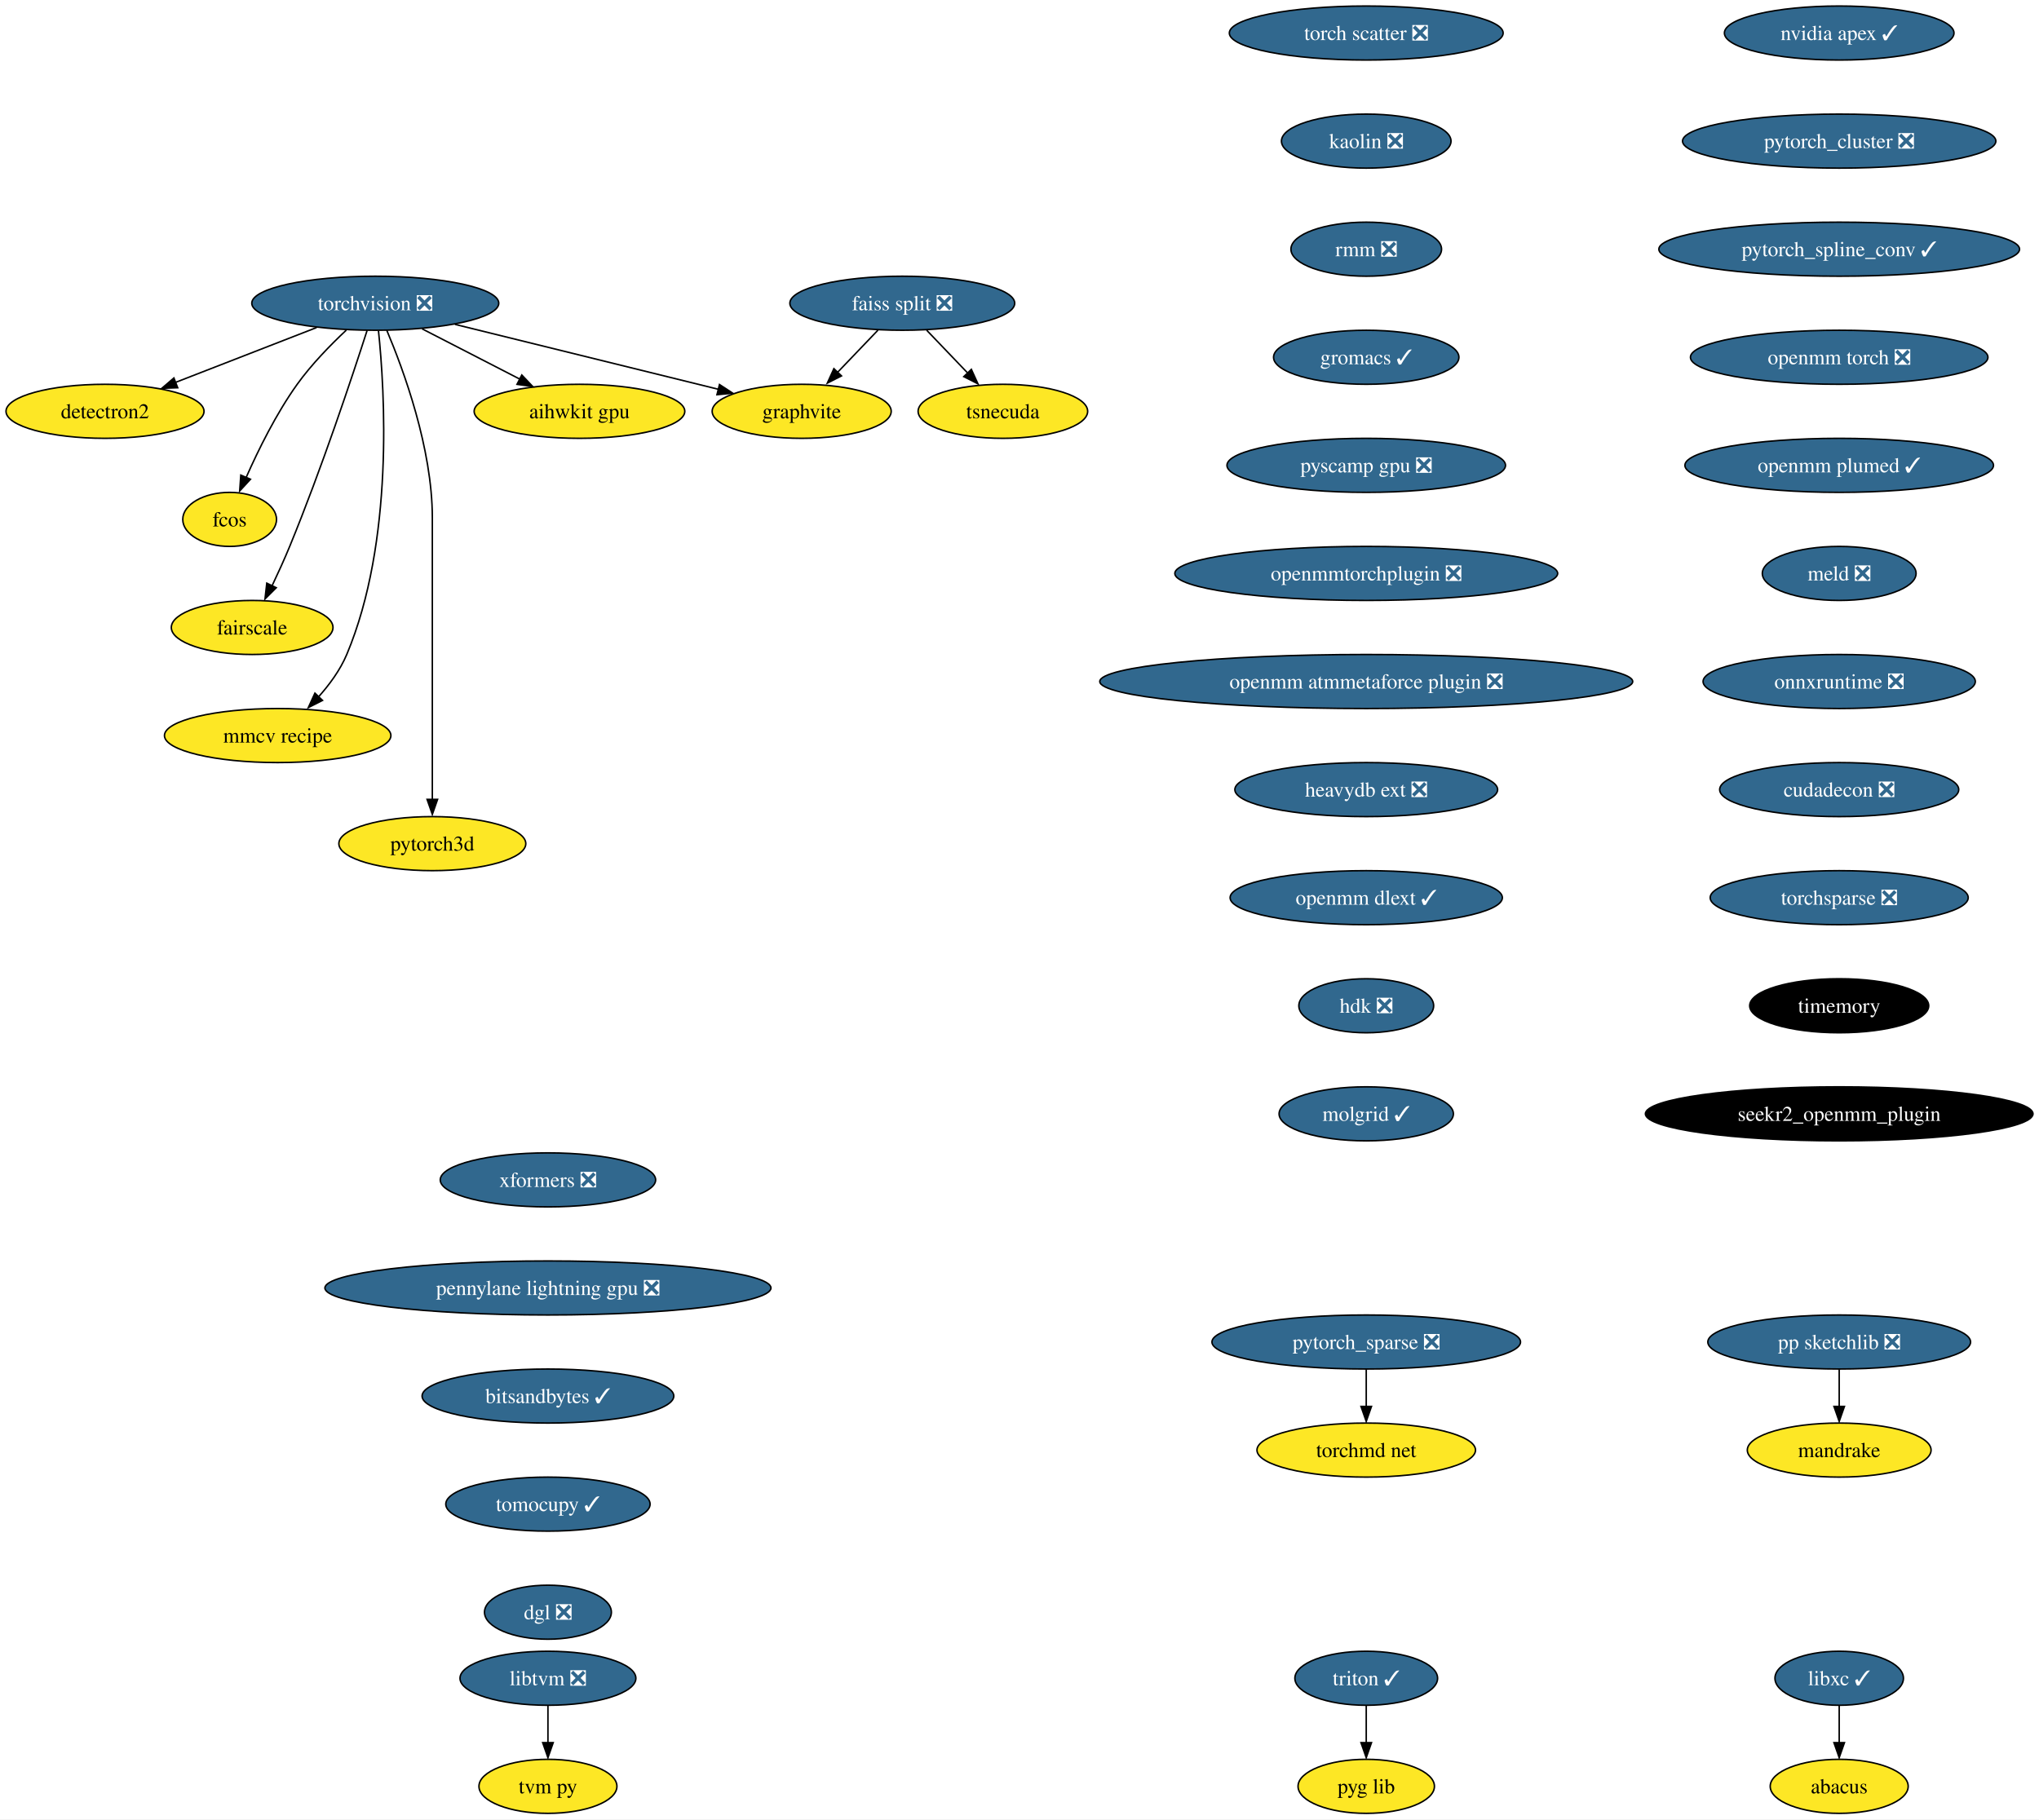
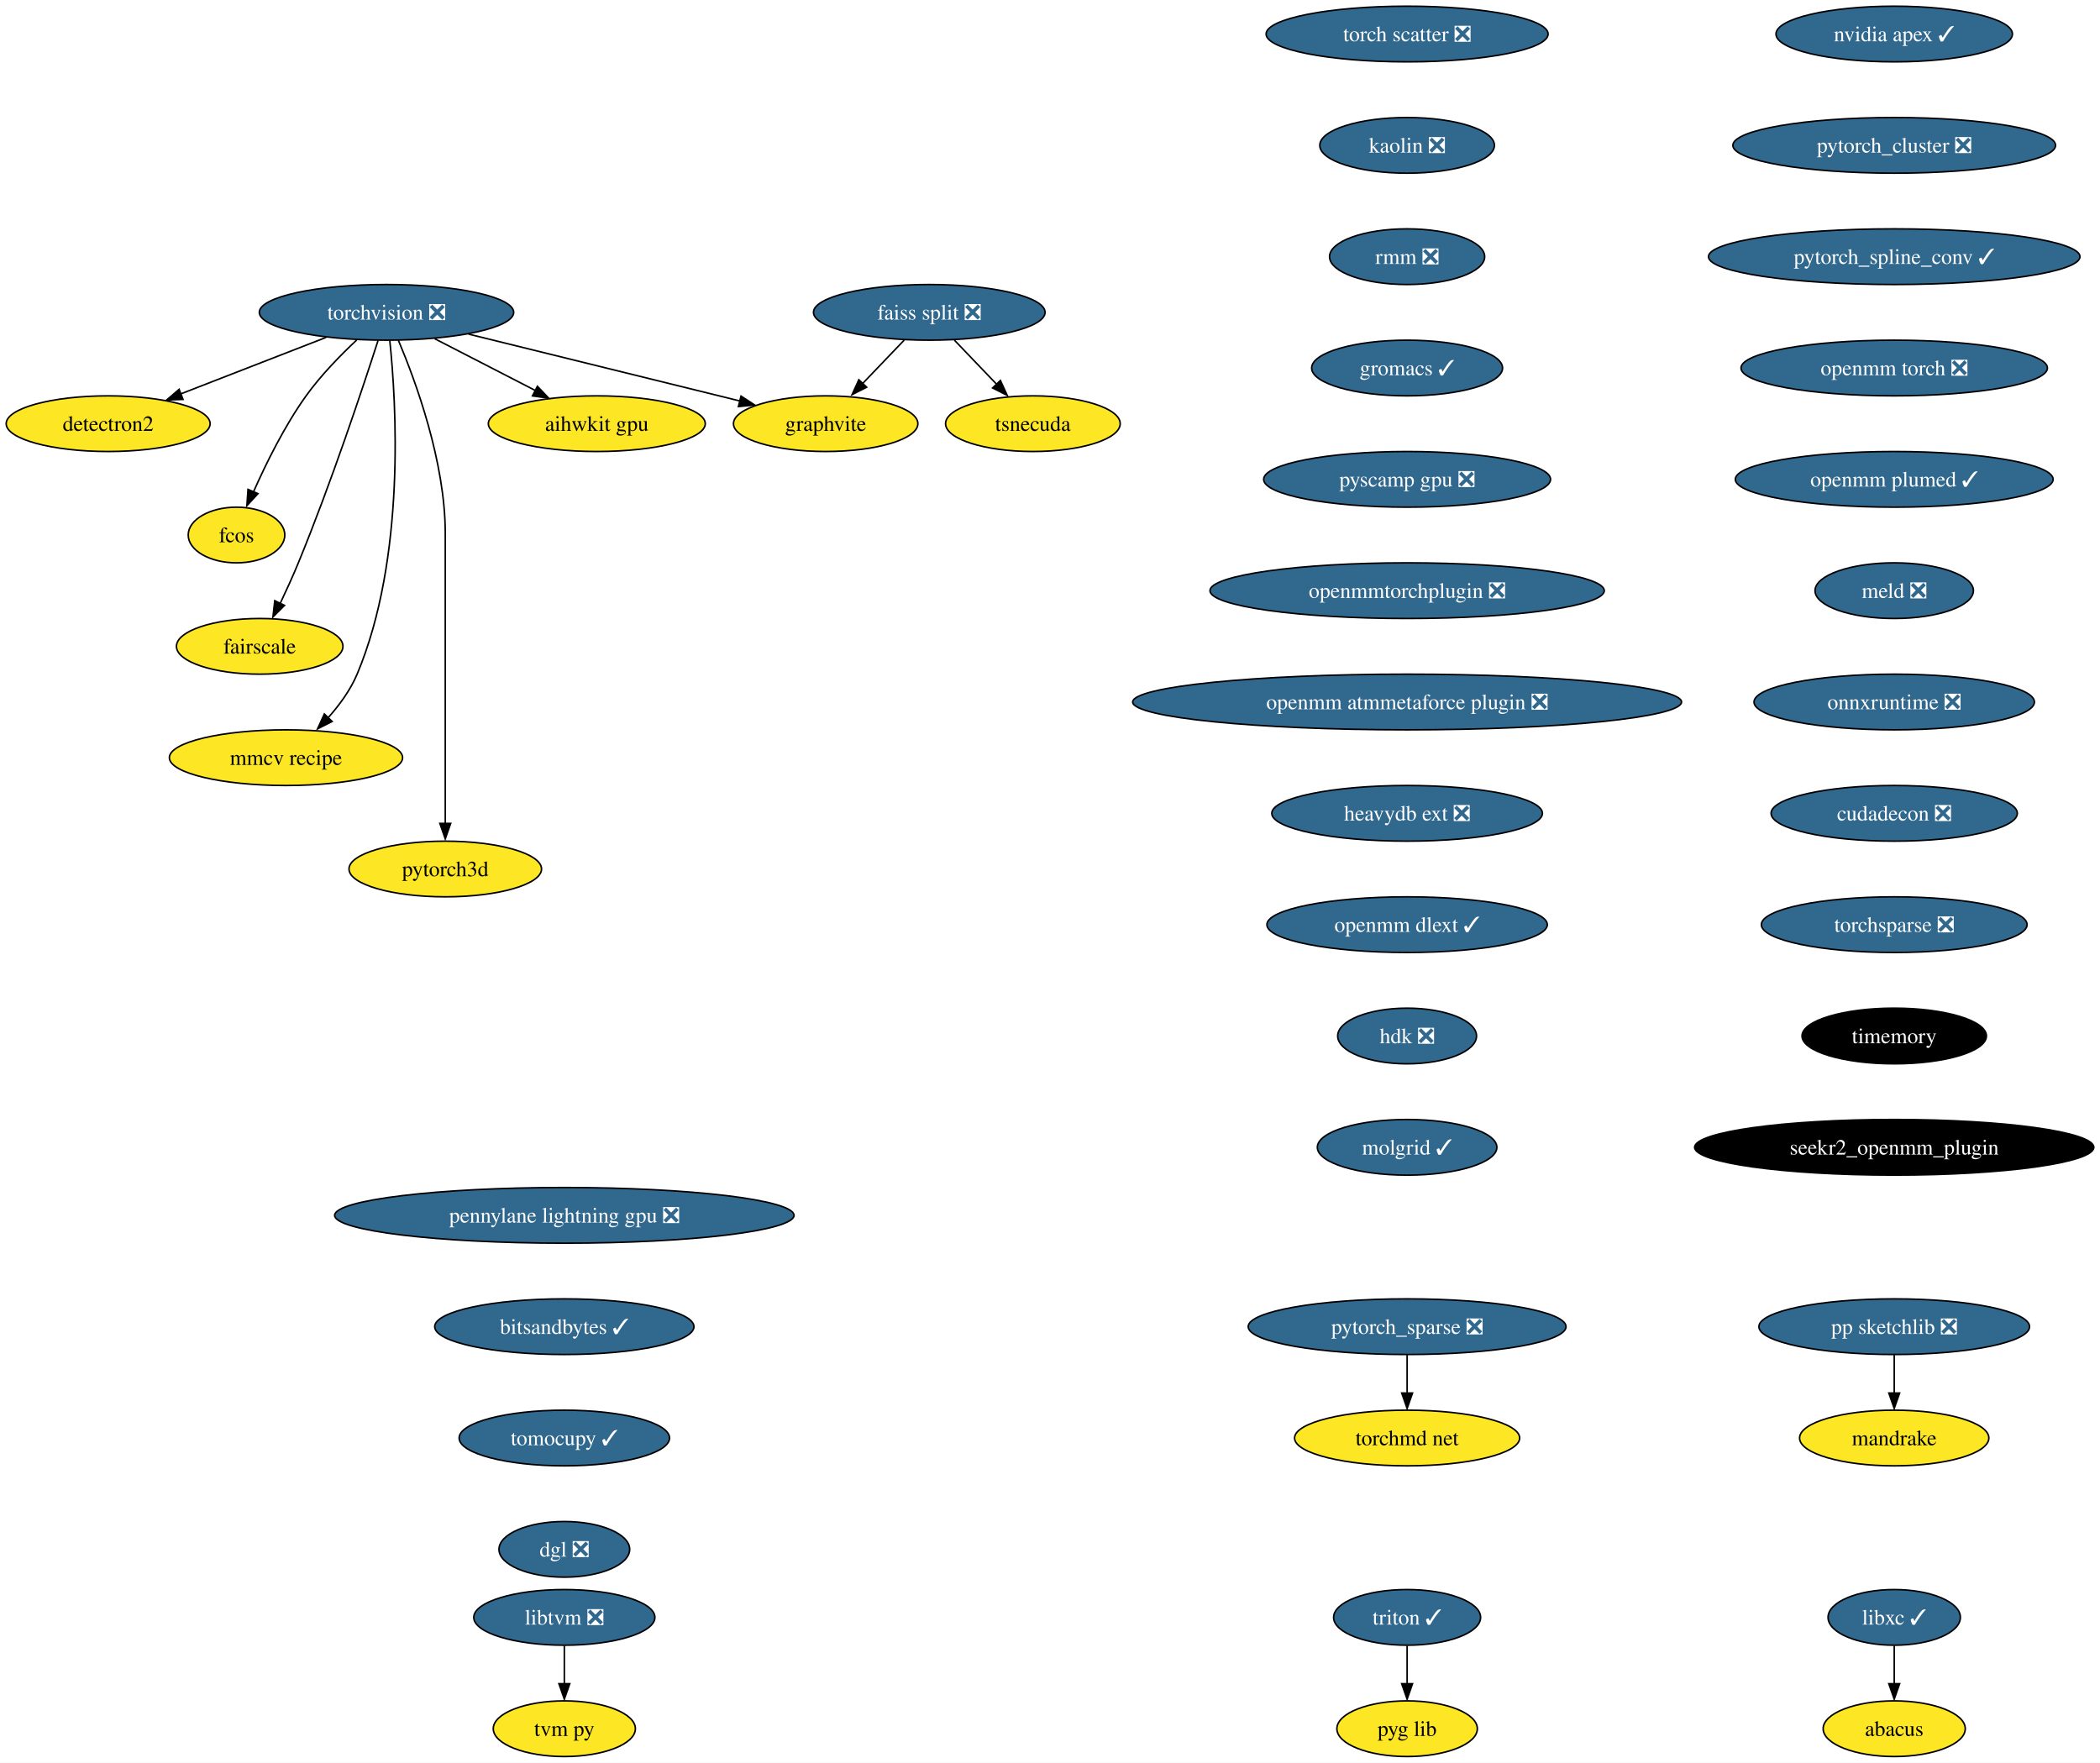
- <svg xmlns="http://www.w3.org/2000/svg" xmlns:xlink="http://www.w3.org/1999/xlink" width="1358pt" height="1212pt" viewBox="0.00 0.00 1358.01 1212.00">
-   <g id="graph0" class="graph" transform="scale(1 1) rotate(0) translate(4 1208)">
-     <polygon fill="white" stroke="none" points="-4,4 -4,-1208 1354.01,-1208 1354.01,4 -4,4" />
+ <svg xmlns="http://www.w3.org/2000/svg" xmlns:xlink="http://www.w3.org/1999/xlink" width="1358pt" height="1140pt" viewBox="0.00 0.00 1358.01 1140.00">
+   <g id="graph0" class="graph" transform="scale(1 1) rotate(0) translate(4 1136)">
+     <polygon fill="white" stroke="none" points="-4,4 -4,-1136 1354.01,-1136 1354.01,4 -4,4" />
    <g id="node1" class="node">
      <g id="a_node1">
        <a xlink:href="https://github.com/conda-forge/torchvision-feedstock/pull/77" xlink:title="torchvision ❎">
-           <ellipse fill="#31688e" stroke="black" cx="245.94" cy="-1006" rx="82.25" ry="18" />
-           <text text-anchor="middle" x="245.94" y="-1001.33" font-family="Times,serif" font-size="14.00" fill="white">torchvision ❎</text>
+           <ellipse fill="#31688e" stroke="black" cx="245.94" cy="-934" rx="82.25" ry="18" />
+           <text text-anchor="middle" x="245.94" y="-929.33" font-family="Times,serif" font-size="14.00" fill="white">torchvision ❎</text>
        </a>
      </g>
    </g>
    <g id="node2" class="node">
      <g id="a_node2">
        <a xlink:href="https://github.com/conda-forge/detectron2-feedstock" xlink:title="detectron2">
-           <ellipse fill="#fde725" stroke="black" cx="65.94" cy="-934" rx="65.94" ry="18" />
-           <text text-anchor="middle" x="65.94" y="-929.33" font-family="Times,serif" font-size="14.00">detectron2</text>
+           <ellipse fill="#fde725" stroke="black" cx="65.94" cy="-862" rx="65.94" ry="18" />
+           <text text-anchor="middle" x="65.94" y="-857.33" font-family="Times,serif" font-size="14.00">detectron2</text>
        </a>
      </g>
    </g>
    <g id="edge1" class="edge">
-       <path fill="none" stroke="black" d="M206.88,-989.81C179.23,-979.06 142,-964.58 112.75,-953.21" />
-       <polygon fill="black" stroke="black" points="114.36,-949.69 103.77,-949.32 111.82,-956.21 114.36,-949.69" />
+       <path fill="none" stroke="black" d="M206.88,-917.81C179.23,-907.06 142,-892.58 112.75,-881.21" />
+       <polygon fill="black" stroke="black" points="114.36,-877.69 103.77,-877.32 111.82,-884.21 114.36,-877.69" />
    </g>
    <g id="node3" class="node">
      <g id="a_node3">
        <a xlink:href="https://github.com/conda-forge/fcos-feedstock" xlink:title="fcos">
-           <ellipse fill="#fde725" stroke="black" cx="148.94" cy="-862" rx="31.22" ry="18" />
-           <text text-anchor="middle" x="148.94" y="-857.33" font-family="Times,serif" font-size="14.00">fcos</text>
+           <ellipse fill="#fde725" stroke="black" cx="148.94" cy="-790" rx="31.22" ry="18" />
+           <text text-anchor="middle" x="148.94" y="-785.33" font-family="Times,serif" font-size="14.00">fcos</text>
        </a>
      </g>
    </g>
    <g id="edge2" class="edge">
-       <path fill="none" stroke="black" d="M226.65,-988.09C216.15,-978.25 203.4,-965.2 193.94,-952 180.02,-932.59 168.04,-908.26 159.95,-889.95" />
-       <polygon fill="black" stroke="black" points="162.81,-888.75 155.64,-880.94 156.38,-891.51 162.81,-888.75" />
+       <path fill="none" stroke="black" d="M226.65,-916.09C216.15,-906.25 203.4,-893.2 193.94,-880 180.02,-860.59 168.04,-836.26 159.95,-817.95" />
+       <polygon fill="black" stroke="black" points="162.81,-816.75 155.64,-808.94 156.38,-819.51 162.81,-816.75" />
    </g>
    <g id="node4" class="node">
      <g id="a_node4">
        <a xlink:href="https://github.com/conda-forge/fairscale-feedstock" xlink:title="fairscale">
-           <ellipse fill="#fde725" stroke="black" cx="163.94" cy="-790" rx="53.84" ry="18" />
-           <text text-anchor="middle" x="163.94" y="-785.33" font-family="Times,serif" font-size="14.00">fairscale</text>
+           <ellipse fill="#fde725" stroke="black" cx="163.94" cy="-718" rx="53.84" ry="18" />
+           <text text-anchor="middle" x="163.94" y="-713.33" font-family="Times,serif" font-size="14.00">fairscale</text>
        </a>
      </g>
    </g>
    <g id="edge3" class="edge">
-       <path fill="none" stroke="black" d="M240.5,-987.87C230.95,-958.21 210.16,-895.55 188.94,-844 185.4,-835.4 181.2,-826.19 177.26,-817.89" />
-       <polygon fill="black" stroke="black" points="179.99,-816.48 172.49,-808.99 173.68,-819.52 179.99,-816.48" />
+       <path fill="none" stroke="black" d="M240.5,-915.87C230.95,-886.21 210.16,-823.55 188.94,-772 185.4,-763.4 181.2,-754.19 177.26,-745.89" />
+       <polygon fill="black" stroke="black" points="179.99,-744.48 172.49,-736.99 173.68,-747.52 179.99,-744.48" />
    </g>
    <g id="node5" class="node">
      <g id="a_node5">
        <a xlink:href="https://github.com/conda-forge/graphvite-feedstock" xlink:title="graphvite">
-           <ellipse fill="#fde725" stroke="black" cx="529.94" cy="-934" rx="59.63" ry="18" />
-           <text text-anchor="middle" x="529.94" y="-929.33" font-family="Times,serif" font-size="14.00">graphvite</text>
+           <ellipse fill="#fde725" stroke="black" cx="529.94" cy="-862" rx="59.63" ry="18" />
+           <text text-anchor="middle" x="529.94" y="-857.33" font-family="Times,serif" font-size="14.00">graphvite</text>
        </a>
      </g>
    </g>
    <g id="edge4" class="edge">
-       <path fill="none" stroke="black" d="M299.02,-991.92C349.09,-979.58 423.82,-961.16 474.6,-948.64" />
-       <polygon fill="black" stroke="black" points="475.19,-951.85 484.06,-946.06 473.51,-945.06 475.19,-951.85" />
+       <path fill="none" stroke="black" d="M299.02,-919.92C349.09,-907.58 423.82,-889.16 474.6,-876.64" />
+       <polygon fill="black" stroke="black" points="475.19,-879.85 484.06,-874.06 473.51,-873.06 475.19,-879.85" />
    </g>
    <g id="node6" class="node">
      <g id="a_node6">
        <a xlink:href="https://github.com/conda-forge/mmcv-recipe-feedstock" xlink:title="mmcv recipe">
-           <ellipse fill="#fde725" stroke="black" cx="180.94" cy="-718" rx="75.41" ry="18" />
-           <text text-anchor="middle" x="180.94" y="-713.33" font-family="Times,serif" font-size="14.00">mmcv recipe</text>
+           <ellipse fill="#fde725" stroke="black" cx="180.94" cy="-646" rx="75.41" ry="18" />
+           <text text-anchor="middle" x="180.94" y="-641.33" font-family="Times,serif" font-size="14.00">mmcv recipe</text>
        </a>
      </g>
    </g>
    <g id="edge5" class="edge">
-       <path fill="none" stroke="black" d="M248.06,-987.77C252.24,-947.95 258.56,-847.2 226.94,-772 222.55,-761.56 215.27,-751.7 207.8,-743.39" />
-       <polygon fill="black" stroke="black" points="210.8,-741.42 201.35,-736.63 205.75,-746.27 210.8,-741.42" />
+       <path fill="none" stroke="black" d="M248.06,-915.77C252.24,-875.95 258.56,-775.2 226.94,-700 222.55,-689.56 215.27,-679.7 207.8,-671.39" />
+       <polygon fill="black" stroke="black" points="210.8,-669.42 201.35,-664.63 205.75,-674.27 210.8,-669.42" />
    </g>
    <g id="node7" class="node">
      <g id="a_node7">
        <a xlink:href="https://github.com/conda-forge/pytorch3d-feedstock" xlink:title="pytorch3d">
-           <ellipse fill="#fde725" stroke="black" cx="283.94" cy="-646" rx="62.26" ry="18" />
-           <text text-anchor="middle" x="283.94" y="-641.33" font-family="Times,serif" font-size="14.00">pytorch3d</text>
+           <ellipse fill="#fde725" stroke="black" cx="283.94" cy="-574" rx="62.26" ry="18" />
+           <text text-anchor="middle" x="283.94" y="-569.33" font-family="Times,serif" font-size="14.00">pytorch3d</text>
        </a>
      </g>
    </g>
    <g id="edge6" class="edge">
-       <path fill="none" stroke="black" d="M253.63,-987.91C264.73,-961.62 283.94,-909.45 283.94,-863 283.94,-863 283.94,-863 283.94,-789 283.94,-749.57 283.94,-703.97 283.94,-675.31" />
-       <polygon fill="black" stroke="black" points="287.44,-675.49 283.94,-665.49 280.44,-675.49 287.44,-675.49" />
+       <path fill="none" stroke="black" d="M253.63,-915.91C264.73,-889.62 283.94,-837.45 283.94,-791 283.94,-791 283.94,-791 283.94,-717 283.94,-677.57 283.94,-631.97 283.94,-603.31" />
+       <polygon fill="black" stroke="black" points="287.44,-603.49 283.94,-593.49 280.44,-603.49 287.44,-603.49" />
    </g>
    <g id="node8" class="node">
      <g id="a_node8">
        <a xlink:href="https://github.com/conda-forge/aihwkit-gpu-feedstock" xlink:title="aihwkit gpu">
-           <ellipse fill="#fde725" stroke="black" cx="381.94" cy="-934" rx="70.15" ry="18" />
-           <text text-anchor="middle" x="381.94" y="-929.33" font-family="Times,serif" font-size="14.00">aihwkit gpu</text>
+           <ellipse fill="#fde725" stroke="black" cx="381.94" cy="-862" rx="70.15" ry="18" />
+           <text text-anchor="middle" x="381.94" y="-857.33" font-family="Times,serif" font-size="14.00">aihwkit gpu</text>
        </a>
      </g>
    </g>
    <g id="edge7" class="edge">
-       <path fill="none" stroke="black" d="M277.14,-988.94C296.5,-978.97 321.56,-966.08 342.32,-955.39" />
-       <polygon fill="black" stroke="black" points="343.53,-958.19 350.82,-950.5 340.33,-951.97 343.53,-958.19" />
+       <path fill="none" stroke="black" d="M277.14,-916.94C296.5,-906.97 321.56,-894.08 342.32,-883.39" />
+       <polygon fill="black" stroke="black" points="343.53,-886.19 350.82,-878.5 340.33,-879.97 343.53,-886.19" />
    </g>
    <g id="node9" class="node">
      <g id="a_node9">
        <a xlink:href="https://github.com/conda-forge/libxc-feedstock/pull/58" xlink:title="libxc ✓">
          <ellipse fill="#31688e" stroke="black" cx="1220.94" cy="-90" rx="42.79" ry="18" />
          <text text-anchor="middle" x="1220.94" y="-85.33" font-family="Times,serif" font-size="14.00" fill="white">libxc ✓</text>
        </a>
      </g>
    </g>
    <g id="node10" class="node">
      <g id="a_node10">
        <a xlink:href="https://github.com/conda-forge/abacus-feedstock" xlink:title="abacus">
          <ellipse fill="#fde725" stroke="black" cx="1220.94" cy="-18" rx="45.95" ry="18" />
          <text text-anchor="middle" x="1220.94" y="-13.32" font-family="Times,serif" font-size="14.00">abacus</text>
        </a>
      </g>
    </g>
    <g id="edge8" class="edge">
      <path fill="none" stroke="black" d="M1220.94,-71.7C1220.94,-64.24 1220.94,-55.32 1220.94,-46.97" />
      <polygon fill="black" stroke="black" points="1224.44,-47.1 1220.94,-37.1 1217.44,-47.1 1224.44,-47.1" />
    </g>
    <g id="node11" class="node">
      <g id="a_node11">
        <a xlink:href="https://github.com/conda-forge/nvidia-apex-feedstock/pull/34" xlink:title="nvidia apex ✓">
-           <ellipse fill="#31688e" stroke="black" cx="1220.94" cy="-1186" rx="76.46" ry="18" />
-           <text text-anchor="middle" x="1220.94" y="-1181.33" font-family="Times,serif" font-size="14.00" fill="white">nvidia apex ✓</text>
+           <ellipse fill="#31688e" stroke="black" cx="1220.94" cy="-1114" rx="76.46" ry="18" />
+           <text text-anchor="middle" x="1220.94" y="-1109.33" font-family="Times,serif" font-size="14.00" fill="white">nvidia apex ✓</text>
        </a>
      </g>
    </g>
    <g id="node12" class="node">
      <g id="a_node12">
        <a xlink:href="https://github.com/conda-forge/pytorch_cluster-feedstock/pull/44" xlink:title="pytorch_cluster ❎">
-           <ellipse fill="#31688e" stroke="black" cx="1220.94" cy="-1114" rx="104.35" ry="18" />
-           <text text-anchor="middle" x="1220.94" y="-1109.33" font-family="Times,serif" font-size="14.00" fill="white">pytorch_cluster ❎</text>
+           <ellipse fill="#31688e" stroke="black" cx="1220.94" cy="-1042" rx="104.35" ry="18" />
+           <text text-anchor="middle" x="1220.94" y="-1037.33" font-family="Times,serif" font-size="14.00" fill="white">pytorch_cluster ❎</text>
        </a>
      </g>
    </g>
    <g id="node17" class="node">
      <g id="a_node17">
        <a xlink:href="https://github.com/conda-forge/pytorch_spline_conv-feedstock/pull/33" xlink:title="pytorch_spline_conv ✓">
-           <ellipse fill="#31688e" stroke="black" cx="1220.94" cy="-1042" rx="120.13" ry="18" />
-           <text text-anchor="middle" x="1220.94" y="-1037.33" font-family="Times,serif" font-size="14.00" fill="white">pytorch_spline_conv ✓</text>
+           <ellipse fill="#31688e" stroke="black" cx="1220.94" cy="-970" rx="120.13" ry="18" />
+           <text text-anchor="middle" x="1220.94" y="-965.33" font-family="Times,serif" font-size="14.00" fill="white">pytorch_spline_conv ✓</text>
        </a>
      </g>
    </g>
    <g id="node13" class="node">
      <g id="a_node13">
        <a xlink:href="https://github.com/conda-forge/pp-sketchlib-feedstock/pull/45" xlink:title="pp sketchlib ❎">
-           <ellipse fill="#31688e" stroke="black" cx="1220.94" cy="-314" rx="87.51" ry="18" />
-           <text text-anchor="middle" x="1220.94" y="-309.32" font-family="Times,serif" font-size="14.00" fill="white">pp sketchlib ❎</text>
+           <ellipse fill="#31688e" stroke="black" cx="1220.94" cy="-278" rx="87.51" ry="18" />
+           <text text-anchor="middle" x="1220.94" y="-273.32" font-family="Times,serif" font-size="14.00" fill="white">pp sketchlib ❎</text>
        </a>
      </g>
    </g>
    <g id="node14" class="node">
      <g id="a_node14">
        <a xlink:href="https://github.com/conda-forge/mandrake-feedstock" xlink:title="mandrake">
-           <ellipse fill="#fde725" stroke="black" cx="1220.94" cy="-242" rx="61.2" ry="18" />
-           <text text-anchor="middle" x="1220.94" y="-237.32" font-family="Times,serif" font-size="14.00">mandrake</text>
+           <ellipse fill="#fde725" stroke="black" cx="1220.94" cy="-206" rx="61.2" ry="18" />
+           <text text-anchor="middle" x="1220.94" y="-201.32" font-family="Times,serif" font-size="14.00">mandrake</text>
        </a>
      </g>
    </g>
    <g id="edge10" class="edge">
-       <path fill="none" stroke="black" d="M1220.94,-295.7C1220.94,-288.24 1220.94,-279.32 1220.94,-270.97" />
-       <polygon fill="black" stroke="black" points="1224.44,-271.1 1220.94,-261.1 1217.44,-271.1 1224.44,-271.1" />
+       <path fill="none" stroke="black" d="M1220.94,-259.7C1220.94,-252.24 1220.94,-243.32 1220.94,-234.97" />
+       <polygon fill="black" stroke="black" points="1224.44,-235.1 1220.94,-225.1 1217.44,-235.1 1224.44,-235.1" />
    </g>
    <g id="node15" class="node">
      <g id="a_node15">
        <a xlink:href="https://github.com/conda-forge/faiss-split-feedstock/pull/70" xlink:title="faiss split ❎">
-           <ellipse fill="#31688e" stroke="black" cx="596.94" cy="-1006" rx="74.88" ry="18" />
-           <text text-anchor="middle" x="596.94" y="-1001.33" font-family="Times,serif" font-size="14.00" fill="white">faiss split ❎</text>
+           <ellipse fill="#31688e" stroke="black" cx="596.94" cy="-934" rx="74.88" ry="18" />
+           <text text-anchor="middle" x="596.94" y="-929.33" font-family="Times,serif" font-size="14.00" fill="white">faiss split ❎</text>
        </a>
      </g>
    </g>
    <g id="edge11" class="edge">
-       <path fill="none" stroke="black" d="M580.72,-988.05C572.57,-979.54 562.55,-969.07 553.56,-959.68" />
-       <polygon fill="black" stroke="black" points="556.45,-957.59 547.01,-952.79 551.39,-962.43 556.45,-957.59" />
+       <path fill="none" stroke="black" d="M580.72,-916.05C572.57,-907.54 562.55,-897.07 553.56,-887.68" />
+       <polygon fill="black" stroke="black" points="556.45,-885.59 547.01,-880.79 551.39,-890.43 556.45,-885.59" />
    </g>
    <g id="node16" class="node">
      <g id="a_node16">
        <a xlink:href="https://github.com/conda-forge/tsnecuda-feedstock" xlink:title="tsnecuda">
-           <ellipse fill="#fde725" stroke="black" cx="663.94" cy="-934" rx="56.47" ry="18" />
-           <text text-anchor="middle" x="663.94" y="-929.33" font-family="Times,serif" font-size="14.00">tsnecuda</text>
+           <ellipse fill="#fde725" stroke="black" cx="663.94" cy="-862" rx="56.47" ry="18" />
+           <text text-anchor="middle" x="663.94" y="-857.33" font-family="Times,serif" font-size="14.00">tsnecuda</text>
        </a>
      </g>
    </g>
    <g id="edge12" class="edge">
-       <path fill="none" stroke="black" d="M613.16,-988.05C621.51,-979.33 631.83,-968.54 640.99,-958.98" />
-       <polygon fill="black" stroke="black" points="642.94,-961.95 647.33,-952.31 637.89,-957.11 642.94,-961.95" />
+       <path fill="none" stroke="black" d="M613.16,-916.05C621.51,-907.33 631.83,-896.54 640.99,-886.98" />
+       <polygon fill="black" stroke="black" points="642.94,-889.95 647.33,-880.31 637.89,-885.11 642.94,-889.95" />
    </g>
    <g id="node18" class="node">
      <g id="a_node18">
        <a xlink:href="https://github.com/conda-forge/openmm-torch-feedstock/pull/45" xlink:title="openmm torch ❎">
-           <ellipse fill="#31688e" stroke="black" cx="1220.94" cy="-970" rx="99.08" ry="18" />
-           <text text-anchor="middle" x="1220.94" y="-965.33" font-family="Times,serif" font-size="14.00" fill="white">openmm torch ❎</text>
+           <ellipse fill="#31688e" stroke="black" cx="1220.94" cy="-898" rx="99.08" ry="18" />
+           <text text-anchor="middle" x="1220.94" y="-893.33" font-family="Times,serif" font-size="14.00" fill="white">openmm torch ❎</text>
        </a>
      </g>
    </g>
    <g id="node23" class="node">
      <g id="a_node23">
        <a xlink:href="https://github.com/conda-forge/openmm-plumed-feedstock/pull/24" xlink:title="openmm plumed ✓">
-           <ellipse fill="#31688e" stroke="black" cx="1220.94" cy="-898" rx="102.77" ry="18" />
-           <text text-anchor="middle" x="1220.94" y="-893.33" font-family="Times,serif" font-size="14.00" fill="white">openmm plumed ✓</text>
+           <ellipse fill="#31688e" stroke="black" cx="1220.94" cy="-826" rx="102.77" ry="18" />
+           <text text-anchor="middle" x="1220.94" y="-821.33" font-family="Times,serif" font-size="14.00" fill="white">openmm plumed ✓</text>
        </a>
      </g>
    </g>
    <g id="node19" class="node">
      <g id="a_node19">
        <a xlink:href="https://github.com/conda-forge/pytorch_sparse-feedstock/pull/54" xlink:title="pytorch_sparse ❎">
-           <ellipse fill="#31688e" stroke="black" cx="905.94" cy="-314" rx="102.77" ry="18" />
-           <text text-anchor="middle" x="905.94" y="-309.32" font-family="Times,serif" font-size="14.00" fill="white">pytorch_sparse ❎</text>
+           <ellipse fill="#31688e" stroke="black" cx="905.94" cy="-278" rx="102.77" ry="18" />
+           <text text-anchor="middle" x="905.94" y="-273.32" font-family="Times,serif" font-size="14.00" fill="white">pytorch_sparse ❎</text>
        </a>
      </g>
    </g>
    <g id="node20" class="node">
      <g id="a_node20">
        <a xlink:href="https://github.com/conda-forge/torchmd-net-feedstock" xlink:title="torchmd net">
-           <ellipse fill="#fde725" stroke="black" cx="905.94" cy="-242" rx="72.78" ry="18" />
-           <text text-anchor="middle" x="905.94" y="-237.32" font-family="Times,serif" font-size="14.00">torchmd net</text>
+           <ellipse fill="#fde725" stroke="black" cx="905.94" cy="-206" rx="72.78" ry="18" />
+           <text text-anchor="middle" x="905.94" y="-201.32" font-family="Times,serif" font-size="14.00">torchmd net</text>
        </a>
      </g>
    </g>
    <g id="edge15" class="edge">
-       <path fill="none" stroke="black" d="M905.94,-295.7C905.94,-288.24 905.94,-279.32 905.94,-270.97" />
-       <polygon fill="black" stroke="black" points="909.44,-271.1 905.94,-261.1 902.44,-271.1 909.44,-271.1" />
+       <path fill="none" stroke="black" d="M905.94,-259.7C905.94,-252.24 905.94,-243.32 905.94,-234.97" />
+       <polygon fill="black" stroke="black" points="909.44,-235.1 905.94,-225.1 902.44,-235.1 909.44,-235.1" />
    </g>
    <g id="node21" class="node">
      <g id="a_node21">
        <a xlink:href="https://github.com/conda-forge/libtvm-feedstock/pull/32" xlink:title="libtvm ❎">
          <ellipse fill="#31688e" stroke="black" cx="360.94" cy="-90" rx="58.57" ry="18" />
          <text text-anchor="middle" x="360.94" y="-85.33" font-family="Times,serif" font-size="14.00" fill="white">libtvm ❎</text>
        </a>
      </g>
    </g>
    <g id="node22" class="node">
      <g id="a_node22">
        <a xlink:href="https://github.com/conda-forge/tvm-py-feedstock" xlink:title="tvm py">
          <ellipse fill="#fde725" stroke="black" cx="360.94" cy="-18" rx="45.95" ry="18" />
          <text text-anchor="middle" x="360.94" y="-13.32" font-family="Times,serif" font-size="14.00">tvm py</text>
        </a>
      </g>
    </g>
    <g id="edge16" class="edge">
      <path fill="none" stroke="black" d="M360.94,-71.7C360.94,-64.24 360.94,-55.32 360.94,-46.97" />
      <polygon fill="black" stroke="black" points="364.44,-47.1 360.94,-37.1 357.44,-47.1 364.44,-47.1" />
    </g>
    <g id="node24" class="node">
      <g id="a_node24">
        <a xlink:href="https://github.com/conda-forge/meld-feedstock/pull/22" xlink:title="meld ❎">
-           <ellipse fill="#31688e" stroke="black" cx="1220.94" cy="-826" rx="51.21" ry="18" />
-           <text text-anchor="middle" x="1220.94" y="-821.33" font-family="Times,serif" font-size="14.00" fill="white">meld ❎</text>
+           <ellipse fill="#31688e" stroke="black" cx="1220.94" cy="-754" rx="51.21" ry="18" />
+           <text text-anchor="middle" x="1220.94" y="-749.33" font-family="Times,serif" font-size="14.00" fill="white">meld ❎</text>
        </a>
      </g>
    </g>
    <g id="node25" class="node">
      <g id="a_node25">
        <a xlink:href="https://github.com/conda-forge/onnxruntime-feedstock/pull/79" xlink:title="onnxruntime ❎">
-           <ellipse fill="#31688e" stroke="black" cx="1220.94" cy="-754" rx="90.67" ry="18" />
-           <text text-anchor="middle" x="1220.94" y="-749.33" font-family="Times,serif" font-size="14.00" fill="white">onnxruntime ❎</text>
+           <ellipse fill="#31688e" stroke="black" cx="1220.94" cy="-682" rx="90.67" ry="18" />
+           <text text-anchor="middle" x="1220.94" y="-677.33" font-family="Times,serif" font-size="14.00" fill="white">onnxruntime ❎</text>
        </a>
      </g>
    </g>
    <g id="node26" class="node">
      <g id="a_node26">
        <a xlink:href="https://github.com/conda-forge/cudadecon-feedstock/pull/26" xlink:title="cudadecon ❎">
-           <ellipse fill="#31688e" stroke="black" cx="1220.94" cy="-682" rx="79.62" ry="18" />
-           <text text-anchor="middle" x="1220.94" y="-677.33" font-family="Times,serif" font-size="14.00" fill="white">cudadecon ❎</text>
+           <ellipse fill="#31688e" stroke="black" cx="1220.94" cy="-610" rx="79.62" ry="18" />
+           <text text-anchor="middle" x="1220.94" y="-605.33" font-family="Times,serif" font-size="14.00" fill="white">cudadecon ❎</text>
        </a>
      </g>
    </g>
    <g id="node27" class="node">
      <g id="a_node27">
        <a xlink:href="https://github.com/conda-forge/torchsparse-feedstock/pull/27" xlink:title="torchsparse ❎">
-           <ellipse fill="#31688e" stroke="black" cx="1220.94" cy="-610" rx="85.93" ry="18" />
-           <text text-anchor="middle" x="1220.94" y="-605.33" font-family="Times,serif" font-size="14.00" fill="white">torchsparse ❎</text>
+           <ellipse fill="#31688e" stroke="black" cx="1220.94" cy="-538" rx="85.93" ry="18" />
+           <text text-anchor="middle" x="1220.94" y="-533.33" font-family="Times,serif" font-size="14.00" fill="white">torchsparse ❎</text>
        </a>
      </g>
    </g>
    <g id="node28" class="node">
      <g id="a_node28">
        <a xlink:href="https://github.com/conda-forge/timemory-feedstock" xlink:title="timemory">
-           <ellipse fill="#000000" stroke="black" cx="1220.94" cy="-538" rx="59.63" ry="18" />
-           <text text-anchor="middle" x="1220.94" y="-533.33" font-family="Times,serif" font-size="14.00" fill="white">timemory</text>
+           <ellipse fill="#000000" stroke="black" cx="1220.94" cy="-466" rx="59.63" ry="18" />
+           <text text-anchor="middle" x="1220.94" y="-461.32" font-family="Times,serif" font-size="14.00" fill="white">timemory</text>
        </a>
      </g>
    </g>
    <g id="node29" class="node">
      <g id="a_node29">
        <a xlink:href="https://github.com/conda-forge/seekr2_openmm_plugin-feedstock" xlink:title="seekr2_openmm_plugin">
-           <ellipse fill="#000000" stroke="black" cx="1220.94" cy="-466" rx="129.07" ry="18" />
-           <text text-anchor="middle" x="1220.94" y="-461.32" font-family="Times,serif" font-size="14.00" fill="white">seekr2_openmm_plugin</text>
+           <ellipse fill="#000000" stroke="black" cx="1220.94" cy="-394" rx="129.07" ry="18" />
+           <text text-anchor="middle" x="1220.94" y="-389.32" font-family="Times,serif" font-size="14.00" fill="white">seekr2_openmm_plugin</text>
        </a>
      </g>
    </g>
    <g id="node30" class="node">
      <g id="a_node30">
        <a xlink:href="https://github.com/conda-forge/torch-scatter-feedstock/pull/23" xlink:title="torch scatter ❎">
-           <ellipse fill="#31688e" stroke="black" cx="905.94" cy="-1186" rx="91.19" ry="18" />
-           <text text-anchor="middle" x="905.94" y="-1181.33" font-family="Times,serif" font-size="14.00" fill="white">torch scatter ❎</text>
+           <ellipse fill="#31688e" stroke="black" cx="905.94" cy="-1114" rx="91.19" ry="18" />
+           <text text-anchor="middle" x="905.94" y="-1109.33" font-family="Times,serif" font-size="14.00" fill="white">torch scatter ❎</text>
        </a>
      </g>
    </g>
    <g id="node31" class="node">
      <g id="a_node31">
        <a xlink:href="https://github.com/conda-forge/kaolin-feedstock/pull/19" xlink:title="kaolin ❎">
-           <ellipse fill="#31688e" stroke="black" cx="905.94" cy="-1114" rx="56.47" ry="18" />
-           <text text-anchor="middle" x="905.94" y="-1109.33" font-family="Times,serif" font-size="14.00" fill="white">kaolin ❎</text>
+           <ellipse fill="#31688e" stroke="black" cx="905.94" cy="-1042" rx="56.47" ry="18" />
+           <text text-anchor="middle" x="905.94" y="-1037.33" font-family="Times,serif" font-size="14.00" fill="white">kaolin ❎</text>
        </a>
      </g>
    </g>
    <g id="node32" class="node">
      <g id="a_node32">
        <a xlink:href="https://github.com/conda-forge/rmm-feedstock/pull/27" xlink:title="rmm ❎">
-           <ellipse fill="#31688e" stroke="black" cx="905.94" cy="-1042" rx="50.16" ry="18" />
-           <text text-anchor="middle" x="905.94" y="-1037.33" font-family="Times,serif" font-size="14.00" fill="white">rmm ❎</text>
+           <ellipse fill="#31688e" stroke="black" cx="905.94" cy="-970" rx="50.16" ry="18" />
+           <text text-anchor="middle" x="905.94" y="-965.33" font-family="Times,serif" font-size="14.00" fill="white">rmm ❎</text>
        </a>
      </g>
    </g>
    <g id="node33" class="node">
      <g id="a_node33">
        <a xlink:href="https://github.com/conda-forge/gromacs-feedstock/pull/28" xlink:title="gromacs ✓">
-           <ellipse fill="#31688e" stroke="black" cx="905.94" cy="-970" rx="61.73" ry="18" />
-           <text text-anchor="middle" x="905.94" y="-965.33" font-family="Times,serif" font-size="14.00" fill="white">gromacs ✓</text>
+           <ellipse fill="#31688e" stroke="black" cx="905.94" cy="-898" rx="61.73" ry="18" />
+           <text text-anchor="middle" x="905.94" y="-893.33" font-family="Times,serif" font-size="14.00" fill="white">gromacs ✓</text>
        </a>
      </g>
    </g>
    <g id="node34" class="node">
      <g id="a_node34">
        <a xlink:href="https://github.com/conda-forge/pyscamp-gpu-feedstock/pull/8" xlink:title="pyscamp gpu ❎">
-           <ellipse fill="#31688e" stroke="black" cx="905.94" cy="-898" rx="92.77" ry="18" />
-           <text text-anchor="middle" x="905.94" y="-893.33" font-family="Times,serif" font-size="14.00" fill="white">pyscamp gpu ❎</text>
+           <ellipse fill="#31688e" stroke="black" cx="905.94" cy="-826" rx="92.77" ry="18" />
+           <text text-anchor="middle" x="905.94" y="-821.33" font-family="Times,serif" font-size="14.00" fill="white">pyscamp gpu ❎</text>
        </a>
      </g>
    </g>
    <g id="node37" class="node">
      <g id="a_node37">
        <a xlink:href="https://github.com/conda-forge/openmmtorchplugin-feedstock/pull/20" xlink:title="openmmtorchplugin ❎">
-           <ellipse fill="#31688e" stroke="black" cx="905.94" cy="-826" rx="127.49" ry="18" />
-           <text text-anchor="middle" x="905.94" y="-821.33" font-family="Times,serif" font-size="14.00" fill="white">openmmtorchplugin ❎</text>
+           <ellipse fill="#31688e" stroke="black" cx="905.94" cy="-754" rx="127.49" ry="18" />
+           <text text-anchor="middle" x="905.94" y="-749.33" font-family="Times,serif" font-size="14.00" fill="white">openmmtorchplugin ❎</text>
        </a>
      </g>
    </g>
    <g id="node35" class="node">
      <g id="a_node35">
        <a xlink:href="https://github.com/conda-forge/triton-feedstock/pull/12" xlink:title="triton ✓">
          <ellipse fill="#31688e" stroke="black" cx="905.94" cy="-90" rx="47.53" ry="18" />
          <text text-anchor="middle" x="905.94" y="-85.33" font-family="Times,serif" font-size="14.00" fill="white">triton ✓</text>
        </a>
      </g>
    </g>
    <g id="node36" class="node">
      <g id="a_node36">
        <a xlink:href="https://github.com/conda-forge/pyg-lib-feedstock" xlink:title="pyg lib">
          <ellipse fill="#fde725" stroke="black" cx="905.94" cy="-18" rx="45.42" ry="18" />
          <text text-anchor="middle" x="905.94" y="-13.32" font-family="Times,serif" font-size="14.00">pyg lib</text>
        </a>
      </g>
    </g>
    <g id="edge28" class="edge">
      <path fill="none" stroke="black" d="M905.94,-71.7C905.94,-64.24 905.94,-55.32 905.94,-46.97" />
      <polygon fill="black" stroke="black" points="909.44,-47.1 905.94,-37.1 902.44,-47.1 909.44,-47.1" />
    </g>
    <g id="node38" class="node">
      <g id="a_node38">
        <a xlink:href="https://github.com/conda-forge/openmm-atmmetaforce-plugin-feedstock/pull/15" xlink:title="openmm atmmetaforce plugin ❎">
-           <ellipse fill="#31688e" stroke="black" cx="905.94" cy="-754" rx="177.47" ry="18" />
-           <text text-anchor="middle" x="905.94" y="-749.33" font-family="Times,serif" font-size="14.00" fill="white">openmm atmmetaforce plugin ❎</text>
+           <ellipse fill="#31688e" stroke="black" cx="905.94" cy="-682" rx="177.47" ry="18" />
+           <text text-anchor="middle" x="905.94" y="-677.33" font-family="Times,serif" font-size="14.00" fill="white">openmm atmmetaforce plugin ❎</text>
        </a>
      </g>
    </g>
    <g id="node39" class="node">
      <g id="a_node39">
        <a xlink:href="https://github.com/conda-forge/heavydb-ext-feedstock/pull/55" xlink:title="heavydb ext ❎">
-           <ellipse fill="#31688e" stroke="black" cx="905.94" cy="-682" rx="87.51" ry="18" />
-           <text text-anchor="middle" x="905.94" y="-677.33" font-family="Times,serif" font-size="14.00" fill="white">heavydb ext ❎</text>
+           <ellipse fill="#31688e" stroke="black" cx="905.94" cy="-610" rx="87.51" ry="18" />
+           <text text-anchor="middle" x="905.94" y="-605.33" font-family="Times,serif" font-size="14.00" fill="white">heavydb ext ❎</text>
        </a>
      </g>
    </g>
    <g id="node40" class="node">
      <g id="a_node40">
        <a xlink:href="https://github.com/conda-forge/openmm-dlext-feedstock/pull/8" xlink:title="openmm dlext ✓">
-           <ellipse fill="#31688e" stroke="black" cx="905.94" cy="-610" rx="90.67" ry="18" />
-           <text text-anchor="middle" x="905.94" y="-605.33" font-family="Times,serif" font-size="14.00" fill="white">openmm dlext ✓</text>
+           <ellipse fill="#31688e" stroke="black" cx="905.94" cy="-538" rx="90.67" ry="18" />
+           <text text-anchor="middle" x="905.94" y="-533.33" font-family="Times,serif" font-size="14.00" fill="white">openmm dlext ✓</text>
        </a>
      </g>
    </g>
    <g id="node41" class="node">
      <g id="a_node41">
        <a xlink:href="https://github.com/conda-forge/hdk-feedstock/pull/50" xlink:title="hdk ❎">
-           <ellipse fill="#31688e" stroke="black" cx="905.94" cy="-538" rx="44.9" ry="18" />
-           <text text-anchor="middle" x="905.94" y="-533.33" font-family="Times,serif" font-size="14.00" fill="white">hdk ❎</text>
+           <ellipse fill="#31688e" stroke="black" cx="905.94" cy="-466" rx="44.9" ry="18" />
+           <text text-anchor="middle" x="905.94" y="-461.32" font-family="Times,serif" font-size="14.00" fill="white">hdk ❎</text>
        </a>
      </g>
    </g>
    <g id="node42" class="node">
      <g id="a_node42">
        <a xlink:href="https://github.com/conda-forge/molgrid-feedstock/pull/5" xlink:title="molgrid ✓">
-           <ellipse fill="#31688e" stroke="black" cx="905.94" cy="-466" rx="58.05" ry="18" />
-           <text text-anchor="middle" x="905.94" y="-461.32" font-family="Times,serif" font-size="14.00" fill="white">molgrid ✓</text>
+           <ellipse fill="#31688e" stroke="black" cx="905.94" cy="-394" rx="58.05" ry="18" />
+           <text text-anchor="middle" x="905.94" y="-389.32" font-family="Times,serif" font-size="14.00" fill="white">molgrid ✓</text>
        </a>
      </g>
    </g>
    <g id="node43" class="node">
      <g id="a_node43">
-         <a xlink:href="https://github.com/conda-forge/xformers-feedstock/pull/13" xlink:title="xformers ❎">
-           <ellipse fill="#31688e" stroke="black" cx="360.94" cy="-422" rx="71.73" ry="18" />
-           <text text-anchor="middle" x="360.94" y="-417.32" font-family="Times,serif" font-size="14.00" fill="white">xformers ❎</text>
-         </a>
-       </g>
-     </g>
-     <g id="node44" class="node">
-       <g id="a_node44">
        <a xlink:href="https://github.com/conda-forge/pennylane-lightning-gpu-feedstock/pull/14" xlink:title="pennylane lightning gpu ❎">
          <ellipse fill="#31688e" stroke="black" cx="360.94" cy="-350" rx="148.54" ry="18" />
          <text text-anchor="middle" x="360.94" y="-345.32" font-family="Times,serif" font-size="14.00" fill="white">pennylane lightning gpu ❎</text>
        </a>
      </g>
    </g>
-     <g id="node45" class="node">
-       <g id="a_node45">
+     <g id="node44" class="node">
+       <g id="a_node44">
        <a xlink:href="https://github.com/conda-forge/bitsandbytes-feedstock/pull/9" xlink:title="bitsandbytes ✓">
          <ellipse fill="#31688e" stroke="black" cx="360.94" cy="-278" rx="83.83" ry="18" />
          <text text-anchor="middle" x="360.94" y="-273.32" font-family="Times,serif" font-size="14.00" fill="white">bitsandbytes ✓</text>
        </a>
      </g>
    </g>
-     <g id="node46" class="node">
-       <g id="a_node46">
+     <g id="node45" class="node">
+       <g id="a_node45">
        <a xlink:href="https://github.com/conda-forge/tomocupy-feedstock/pull/19" xlink:title="tomocupy ✓">
          <ellipse fill="#31688e" stroke="black" cx="360.94" cy="-206" rx="68.04" ry="18" />
          <text text-anchor="middle" x="360.94" y="-201.33" font-family="Times,serif" font-size="14.00" fill="white">tomocupy ✓</text>
        </a>
      </g>
    </g>
-     <g id="node47" class="node">
-       <g id="a_node47">
+     <g id="node46" class="node">
+       <g id="a_node46">
        <a xlink:href="https://github.com/conda-forge/dgl-feedstock/pull/22" xlink:title="dgl ❎">
          <ellipse fill="#31688e" stroke="black" cx="360.94" cy="-134" rx="42.26" ry="18" />
          <text text-anchor="middle" x="360.94" y="-129.32" font-family="Times,serif" font-size="14.00" fill="white">dgl ❎</text>
        </a>
      </g>
    </g>
  </g>
</svg>
